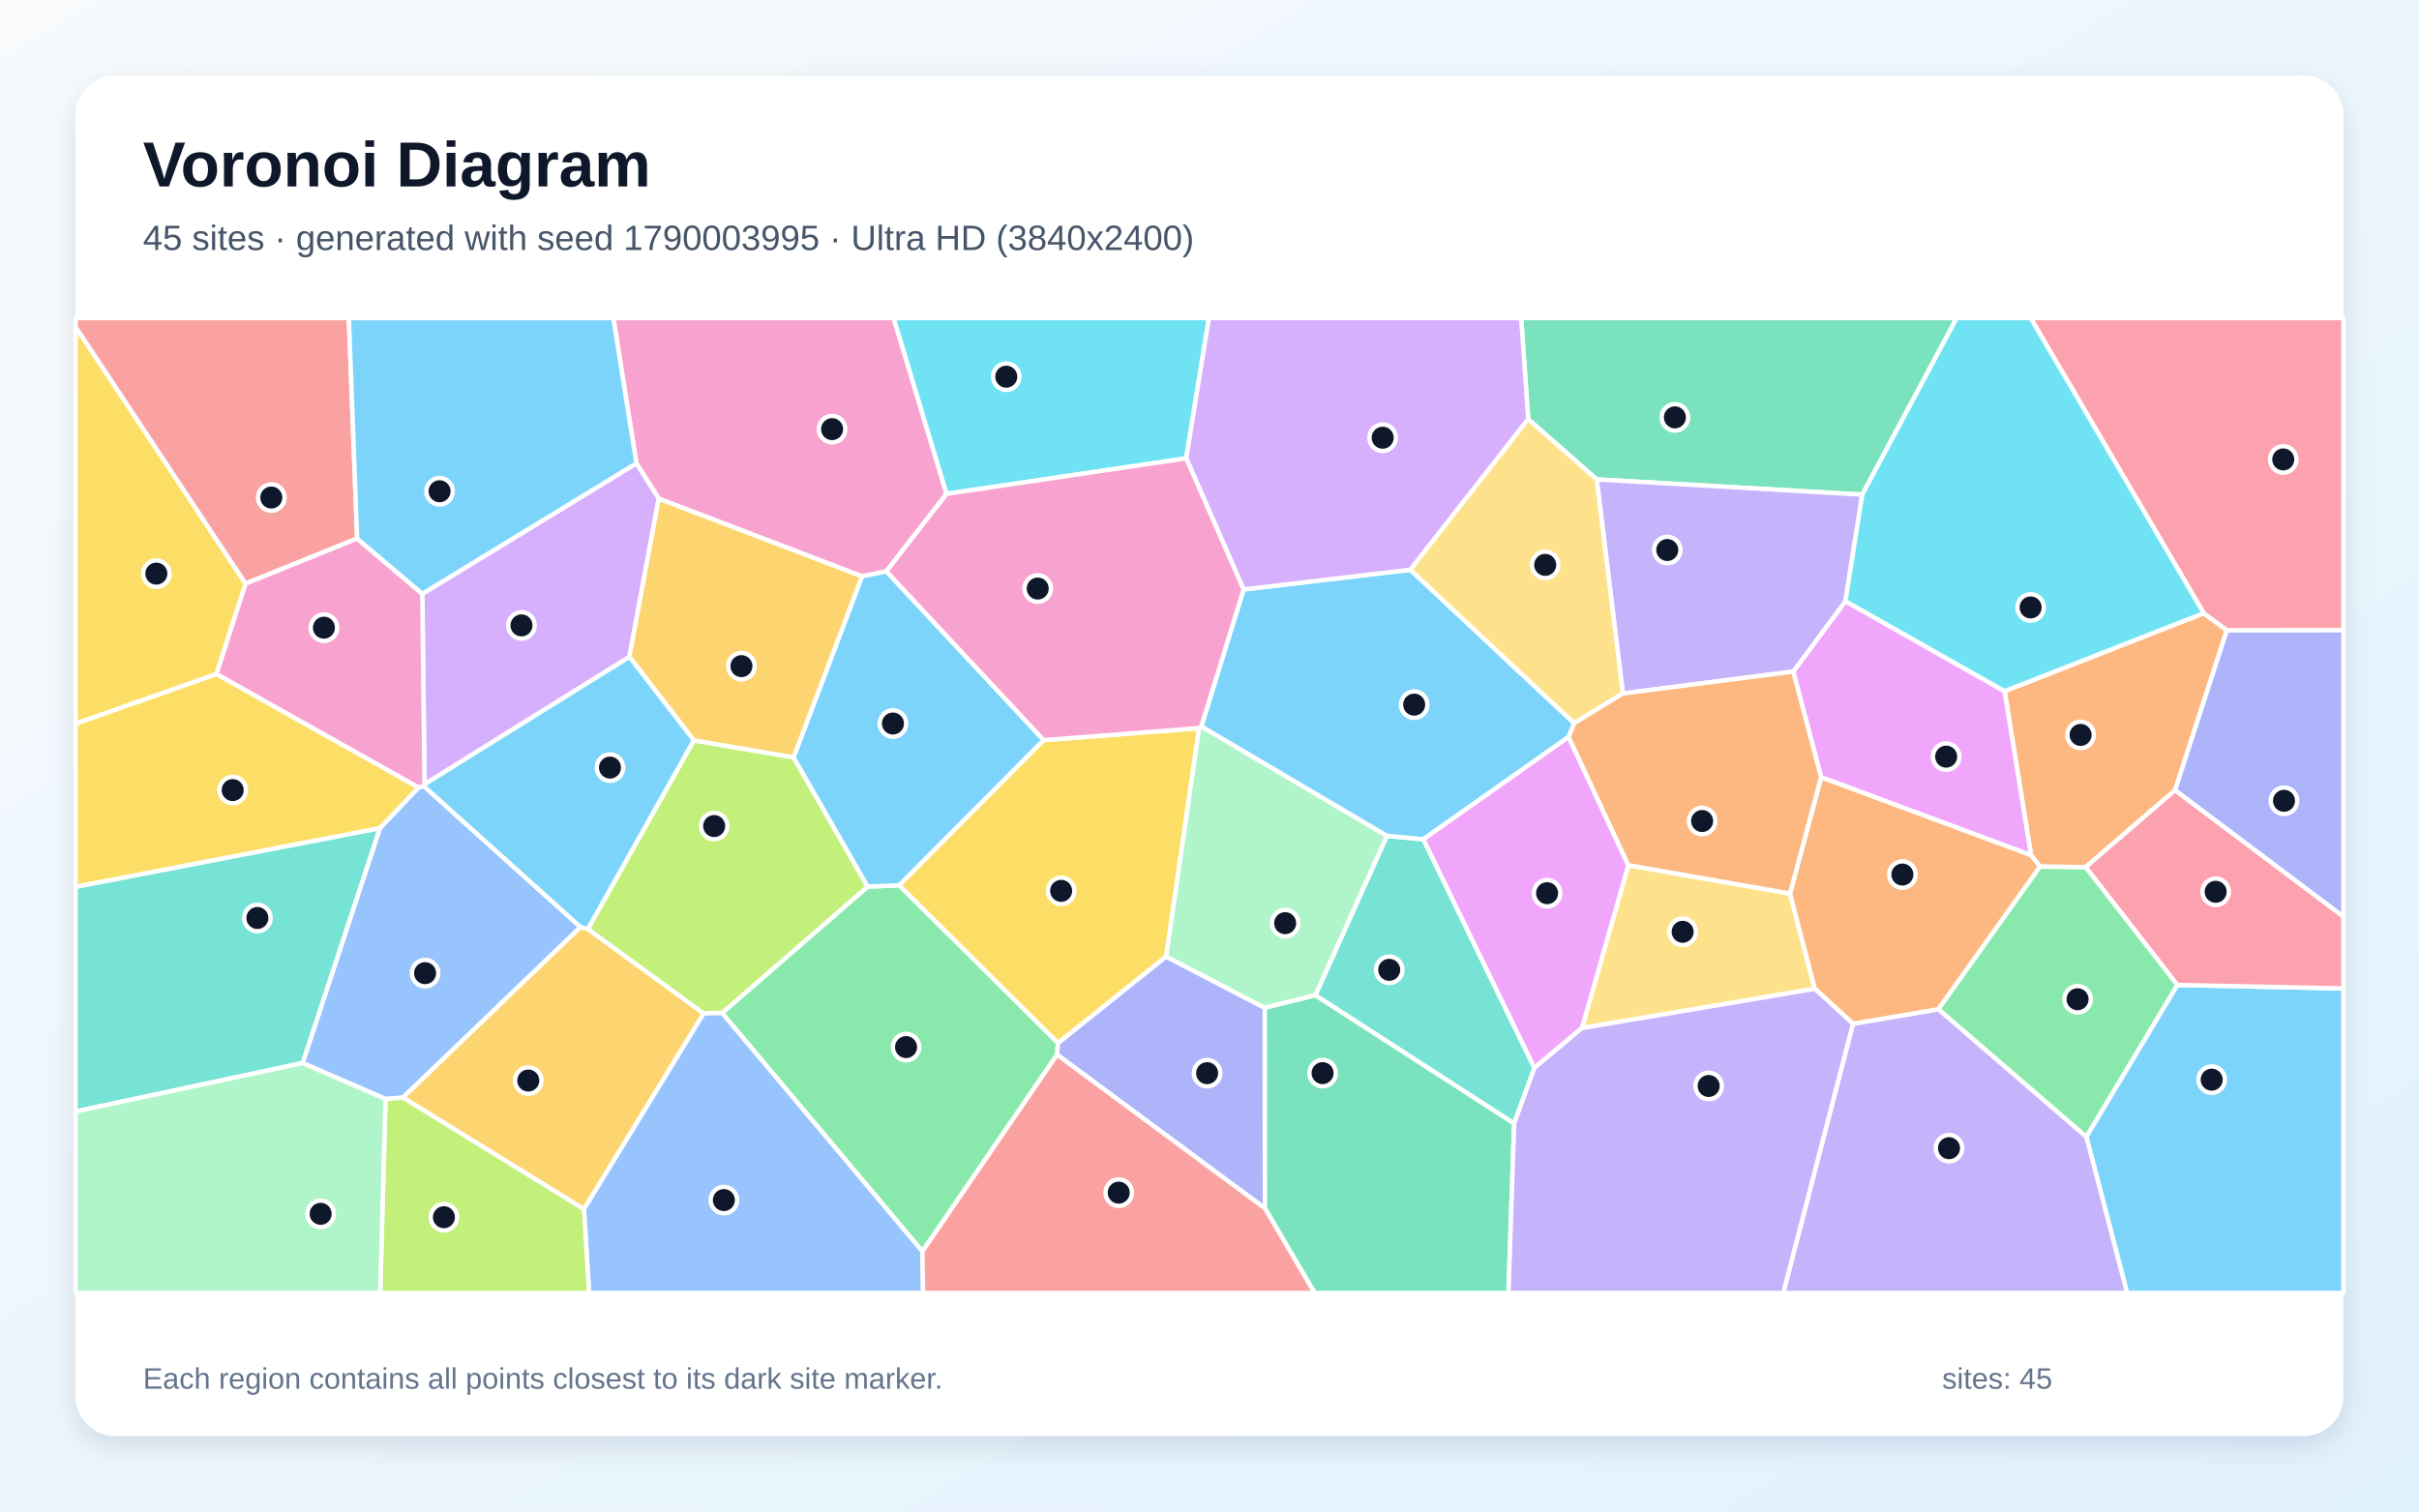
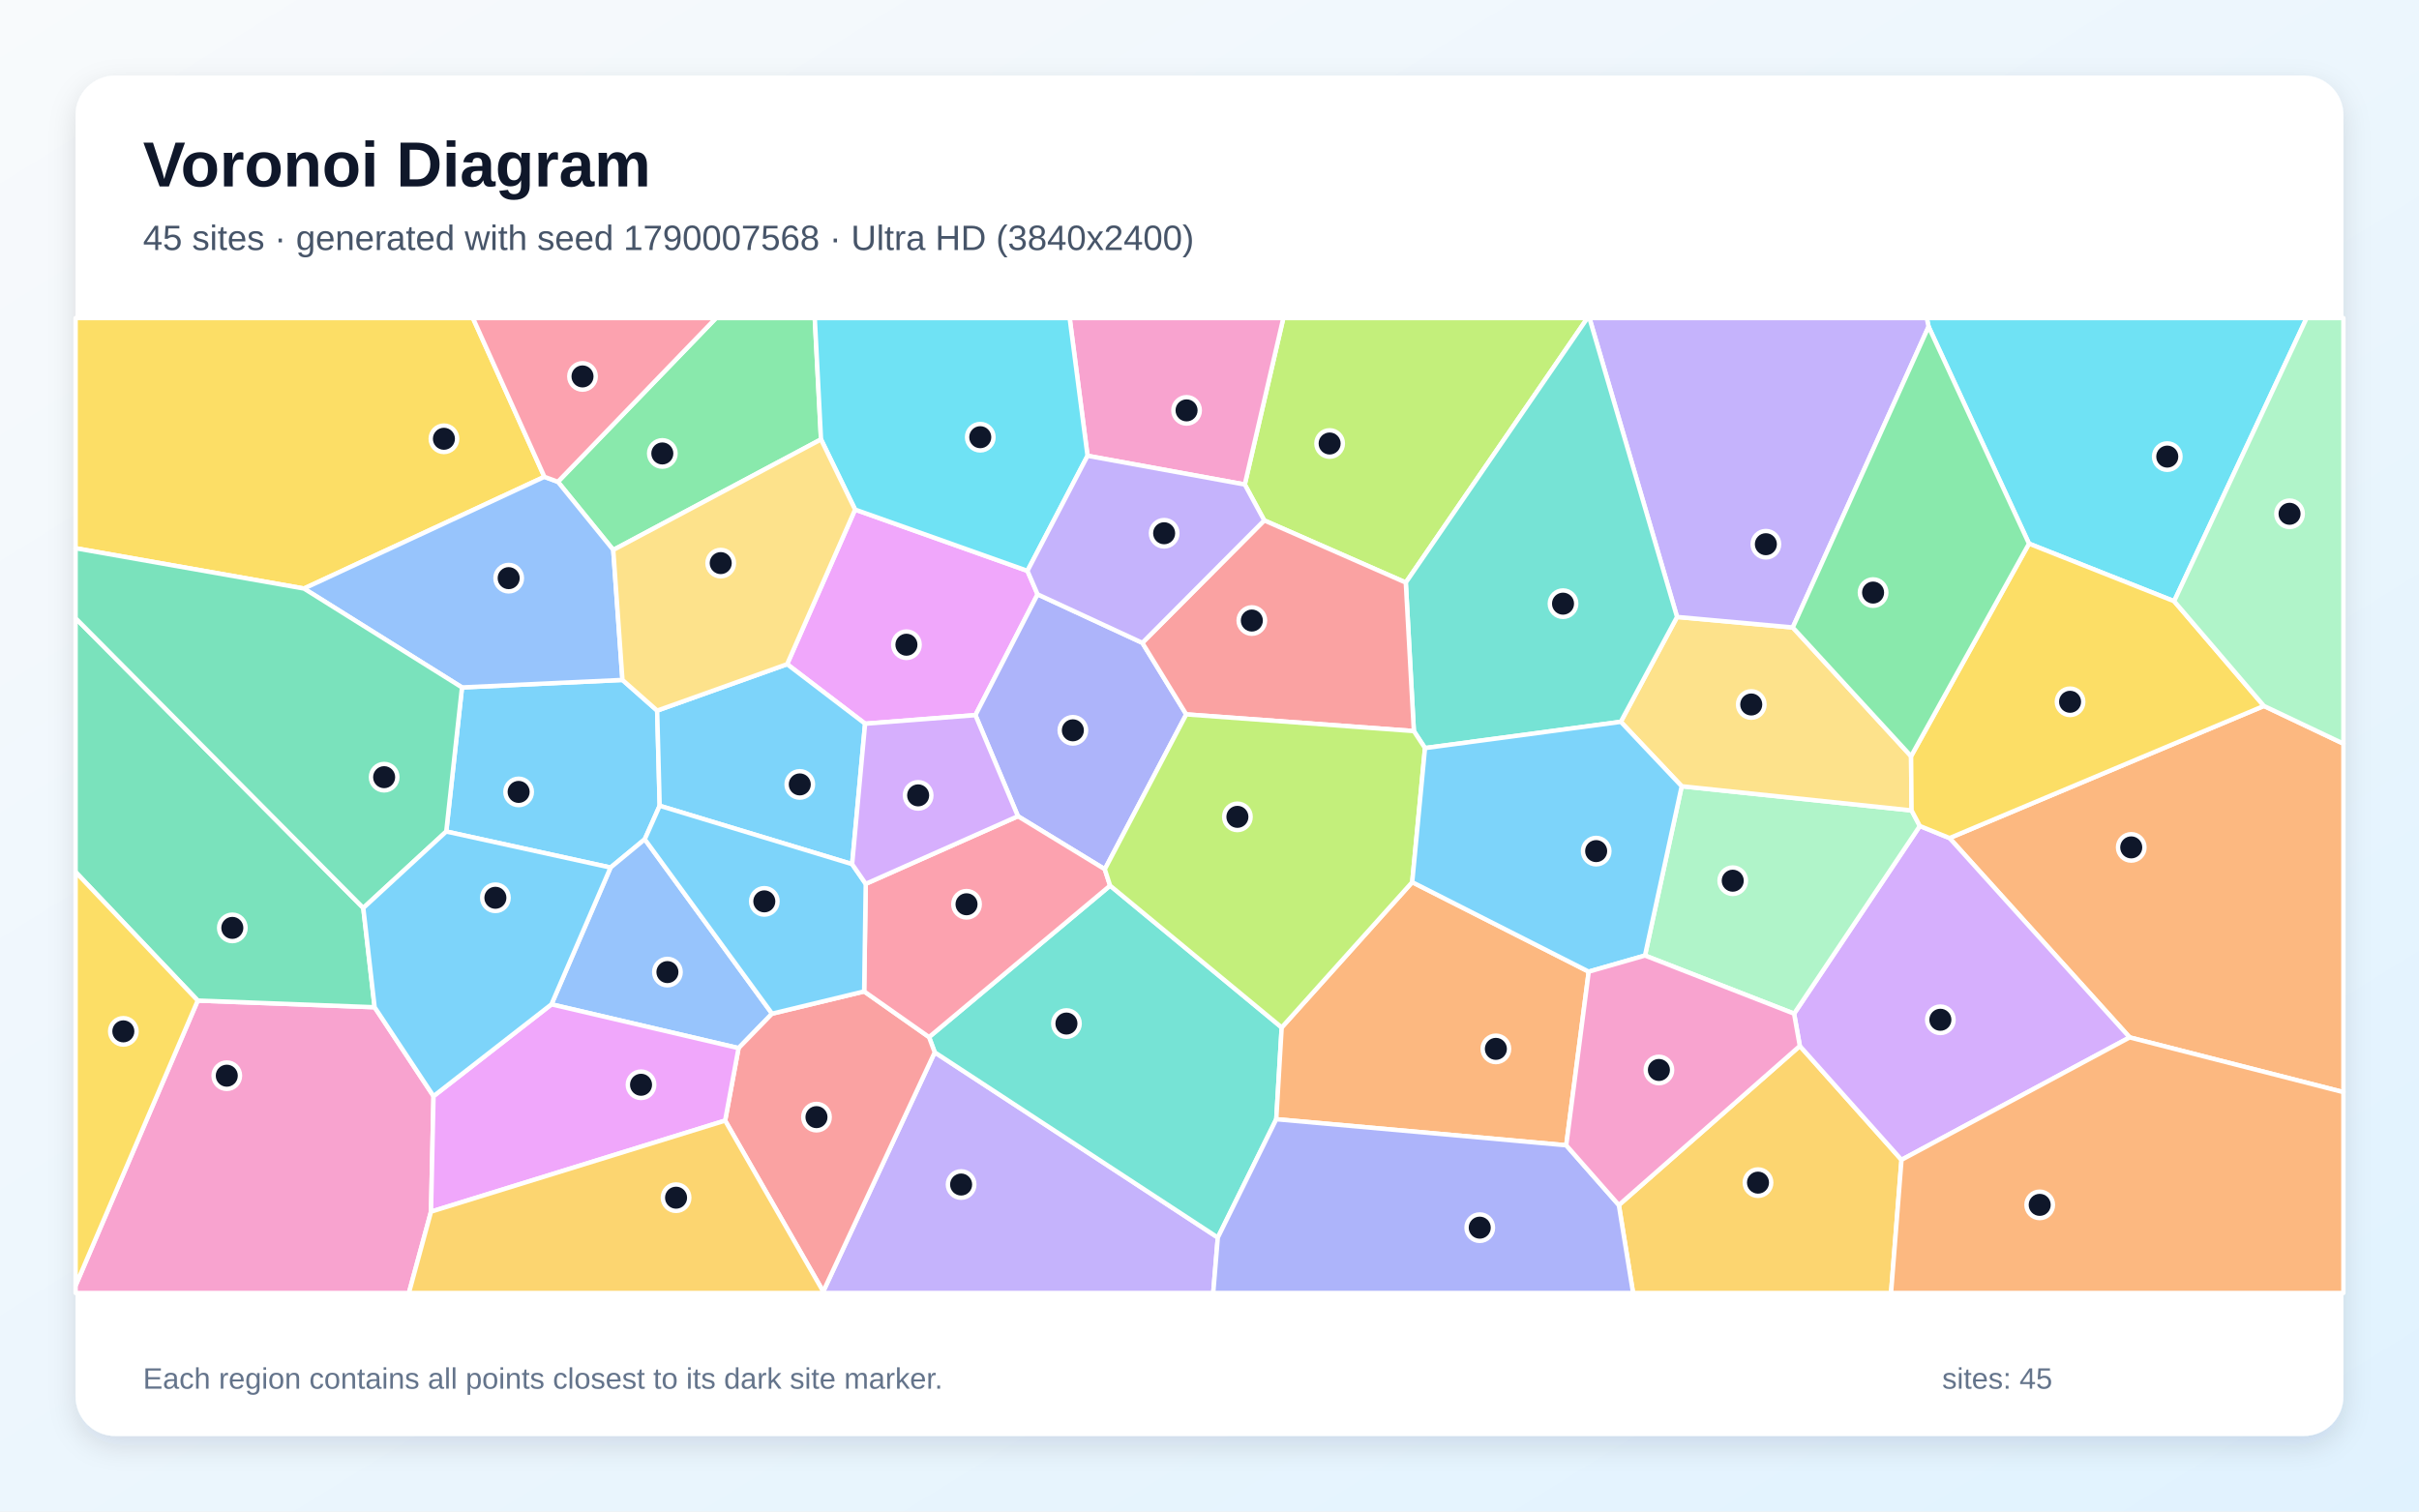
<svg xmlns="http://www.w3.org/2000/svg" width="3840" height="2400" viewBox="0 0 3840 2400" role="img" aria-labelledby="title description">
  <defs>
    <linearGradient id="background" x1="0" y1="0" x2="1" y2="1">
      <stop stop-color="#F8FAFC" />
      <stop offset="1" stop-color="#E0F2FE" />
    </linearGradient>
    <filter id="shadow" x="-5%" y="-5%" width="110%" height="110%">
      <feDropShadow dx="0" dy="15" stdDeviation="22" flood-color="#0F172A" flood-opacity=".12" />
    </filter>
  </defs>
  <rect width="3840" height="2400" fill="url(#background)" />
  <rect x="120" y="120" width="3600" height="2160" rx="63" fill="#FFFFFF" filter="url(#shadow)" />
  <g font-family="Arial, sans-serif">
    <text x="227" y="296" font-size="101" font-weight="700" fill="#0F172A">Voronoi Diagram</text>
-     <text x="227" y="397" font-size="56" fill="#475569">45 sites · generated with seed 1790003995 · Ultra HD (3840x2400)</text>
+     <text x="227" y="397" font-size="56" fill="#475569">45 sites · generated with seed 1790007568 · Ultra HD (3840x2400)</text>
  </g>
  <g stroke="#FFFFFF" stroke-width="7" stroke-linejoin="round">
-     <polygon points="3311.9,1804.9 3456.3,1563.9 3720.0,1569.5 3720.0,2053.0 3376.6,2053.0" fill="#38BDF8" fill-opacity="0.65" />
-     <polygon points="2941.5,1625.5 3077.2,1602.4 3311.9,1804.9 3376.6,2053.0 2830.8,2053.0" fill="#A78BFA" fill-opacity="0.65" />
-     <polygon points="1502.6,784.1 1407.1,907.2 1368.4,915.2 1045.7,791.8 1010.2,735.6 973.6,505.0 1418.6,505.0" fill="#F472B6" fill-opacity="0.65" />
-     <polygon points="3498.2,973.6 3535.0,1000.7 3452.8,1254.6 3310.8,1376.9 3238.4,1376.1 3224.2,1358.0 3182.1,1097.5" fill="#FB923C" fill-opacity="0.65" />
-     <polygon points="389.9,926.7 343.6,1070.4 120.0,1149.2 120.0,519.0" fill="#FACC15" fill-opacity="0.65" />
-     <polygon points="1464.2,1987.0 1146.2,1608.4 1377.4,1407.7 1427.5,1405.7 1679.6,1655.9 1678.0,1674.6" fill="#4ADE80" fill-opacity="0.65" />
-     <polygon points="2403.6,1784.0 2088.0,1580.3 2201.6,1327.1 2259.5,1332.6 2435.8,1695.6" fill="#2DD4BF" fill-opacity="0.65" />
-     <polygon points="612.0,1745.0 480.3,1687.9 603.1,1314.8 664.2,1250.5 672.6,1248.0 921.6,1472.0 639.7,1742.8" fill="#60A5FA" fill-opacity="0.65" />
-     <polygon points="2890.9,1234.1 2846.6,1066.3 2929.5,954.5 3182.1,1097.5 3224.2,1358.0" fill="#E879F9" fill-opacity="0.65" />
-     <polygon points="2956.2,785.4 2534.7,761.2 2425.9,665.6 2414.8,505.0 3106.1,505.0" fill="#34D399" fill-opacity="0.65" />
-     <polygon points="566.9,855.1 389.9,926.7 120.0,519.0 120.0,505.0 553.8,505.0" fill="#F87171" fill-opacity="0.65" />
-     <polygon points="1678.0,1674.6 1679.6,1655.9 1851.0,1518.7 2007.8,1600.3 2008.0,1918.6" fill="#818CF8" fill-opacity="0.65" />
-     <polygon points="639.7,1742.8 921.6,1472.0 933.2,1475.0 1117.0,1609.2 927.0,1920.0" fill="#FBBF24" fill-opacity="0.65" />
-     <polygon points="1117.0,1609.2 933.2,1475.0 1101.4,1175.5 1259.7,1202.5 1377.4,1407.7 1146.2,1608.4" fill="#A3E635" fill-opacity="0.65" />
-     <polygon points="999.1,1043.0 673.9,1245.4 670.4,942.9 1010.2,735.6 1045.7,791.8" fill="#C084FC" fill-opacity="0.65" />
-     <polygon points="3456.3,1563.9 3310.8,1376.9 3452.8,1254.6 3720.0,1455.3 3720.0,1569.5" fill="#FB7185" fill-opacity="0.65" />
-     <polygon points="1883.0,727.7 1502.6,784.1 1418.6,505.0 1919.1,505.0" fill="#22D3EE" fill-opacity="0.65" />
-     <polygon points="1903.3,1156.1 1907.0,1153.3 2201.6,1327.1 2088.0,1580.3 2007.8,1600.3 1851.0,1518.7" fill="#86EFAC" fill-opacity="0.65" />
-     <polygon points="2511.2,1632.4 2584.9,1373.7 2841.5,1418.8 2880.9,1570.0" fill="#FCD34D" fill-opacity="0.65" />
-     <polygon points="1656.9,1175.2 1427.5,1405.7 1377.4,1407.7 1259.7,1202.5 1368.4,915.2 1407.1,907.2" fill="#38BDF8" fill-opacity="0.65" />
-     <polygon points="1907.0,1153.3 1974.1,935.9 2238.8,904.6 2498.9,1148.3 2490.1,1170.1 2259.5,1332.6 2201.6,1327.1" fill="#38BDF8" fill-opacity="0.65" />
-     <polygon points="2576.1,1101.1 2534.7,761.2 2956.2,785.4 2929.5,954.5 2846.6,1066.3" fill="#A78BFA" fill-opacity="0.65" />
-     <polygon points="670.4,942.9 673.9,1245.4 672.6,1248.0 664.2,1250.5 343.6,1070.4 389.9,926.7 566.9,855.1" fill="#F472B6" fill-opacity="0.65" />
-     <polygon points="2880.9,1570.0 2841.5,1418.8 2890.9,1234.1 3224.2,1358.0 3238.4,1376.1 3077.2,1602.4 2941.5,1625.5" fill="#FB923C" fill-opacity="0.65" />
-     <polygon points="1656.9,1175.2 1903.3,1156.1 1851.0,1518.7 1679.6,1655.9 1427.5,1405.7" fill="#FACC15" fill-opacity="0.65" />
-     <polygon points="3077.2,1602.4 3238.4,1376.1 3310.8,1376.9 3456.3,1563.9 3311.9,1804.9" fill="#4ADE80" fill-opacity="0.65" />
-     <polygon points="120.0,1764.9 120.0,1408.0 603.1,1314.8 480.3,1687.9" fill="#2DD4BF" fill-opacity="0.65" />
-     <polygon points="927.0,1920.0 1117.0,1609.2 1146.2,1608.4 1464.2,1987.0 1465.4,2053.0 935.1,2053.0" fill="#60A5FA" fill-opacity="0.65" />
-     <polygon points="2584.9,1373.7 2511.2,1632.4 2435.8,1695.6 2259.5,1332.6 2490.1,1170.1" fill="#E879F9" fill-opacity="0.65" />
-     <polygon points="2008.0,1918.6 2007.8,1600.3 2088.0,1580.3 2403.6,1784.0 2394.6,2053.0 2086.9,2053.0" fill="#34D399" fill-opacity="0.65" />
-     <polygon points="1464.2,1987.0 1678.0,1674.6 2008.0,1918.6 2086.9,2053.0 1465.4,2053.0" fill="#F87171" fill-opacity="0.65" />
-     <polygon points="3452.8,1254.6 3535.0,1000.7 3720.0,1000.3 3720.0,1455.3" fill="#818CF8" fill-opacity="0.65" />
-     <polygon points="1259.7,1202.5 1101.4,1175.5 999.1,1043.0 1045.7,791.8 1368.4,915.2" fill="#FBBF24" fill-opacity="0.65" />
-     <polygon points="612.0,1745.0 639.7,1742.8 927.0,1920.0 935.1,2053.0 603.5,2053.0" fill="#A3E635" fill-opacity="0.65" />
-     <polygon points="2425.9,665.6 2238.8,904.6 1974.1,935.9 1883.0,727.7 1919.1,505.0 2414.8,505.0" fill="#C084FC" fill-opacity="0.65" />
-     <polygon points="3535.0,1000.7 3498.2,973.6 3223.5,505.0 3720.0,505.0 3720.0,1000.3" fill="#FB7185" fill-opacity="0.65" />
-     <polygon points="3498.2,973.6 3182.1,1097.5 2929.5,954.5 2956.2,785.4 3106.1,505.0 3223.5,505.0" fill="#22D3EE" fill-opacity="0.65" />
-     <polygon points="120.0,1764.9 480.3,1687.9 612.0,1745.0 603.5,2053.0 120.0,2053.0" fill="#86EFAC" fill-opacity="0.65" />
-     <polygon points="2425.9,665.6 2534.7,761.2 2576.1,1101.1 2498.9,1148.3 2238.8,904.6" fill="#FCD34D" fill-opacity="0.65" />
-     <polygon points="1101.4,1175.5 933.2,1475.0 921.6,1472.0 672.6,1248.0 673.9,1245.4 999.1,1043.0" fill="#38BDF8" fill-opacity="0.65" />
-     <polygon points="670.4,942.9 566.9,855.1 553.8,505.0 973.6,505.0 1010.2,735.6" fill="#38BDF8" fill-opacity="0.65" />
-     <polygon points="2403.6,1784.0 2435.8,1695.6 2511.2,1632.4 2880.9,1570.0 2941.5,1625.5 2830.8,2053.0 2394.6,2053.0" fill="#A78BFA" fill-opacity="0.65" />
-     <polygon points="1883.0,727.7 1974.1,935.9 1907.0,1153.3 1903.3,1156.1 1656.9,1175.2 1407.1,907.2 1502.6,784.1" fill="#F472B6" fill-opacity="0.65" />
-     <polygon points="2841.5,1418.8 2584.9,1373.7 2490.1,1170.1 2498.9,1148.3 2576.1,1101.1 2846.6,1066.3 2890.9,1234.1" fill="#FB923C" fill-opacity="0.65" />
-     <polygon points="664.2,1250.5 603.1,1314.8 120.0,1408.0 120.0,1149.2 343.6,1070.4" fill="#FACC15" fill-opacity="0.65" />
+     <polygon points="708.4,1320.3 733.4,1091.5 988.1,1079.6 1043.2,1128.3 1047.2,1279.4 1023.5,1332.6 969.2,1377.5" fill="#38BDF8" fill-opacity="0.65" />
+     <polygon points="1306.8,2050.7 1483.8,1670.9 1933.2,1965.0 1925.9,2053.0 1306.9,2053.0" fill="#A78BFA" fill-opacity="0.65" />
+     <polygon points="120.0,2041.3 313.9,1588.7 594.7,1599.3 688.2,1740.5 684.2,1923.9 649.1,2053.0 120.0,2053.0" fill="#F472B6" fill-opacity="0.65" />
+     <polygon points="3380.7,1647.2 3094.8,1330.7 3593.8,1120.9 3720.0,1180.8 3720.0,1734.1" fill="#FB923C" fill-opacity="0.65" />
+     <polygon points="864.2,757.1 482.5,934.5 120.0,870.5 120.0,505.0 750.7,505.0" fill="#FACC15" fill-opacity="0.65" />
+     <polygon points="1303.3,697.7 973.5,873.2 885.6,765.0 1136.6,505.0 1293.4,505.0" fill="#4ADE80" fill-opacity="0.65" />
+     <polygon points="2034.6,1631.4 2026.0,1777.1 1933.2,1965.0 1483.8,1670.9 1474.8,1646.7 1762.2,1406.2" fill="#2DD4BF" fill-opacity="0.65" />
+     <polygon points="1225.6,1609.5 1172.4,1664.2 875.4,1594.7 969.2,1377.5 1023.5,1332.6" fill="#60A5FA" fill-opacity="0.65" />
+     <polygon points="1357.4,809.1 1631.0,906.4 1647.1,943.7 1548.4,1135.5 1373.3,1149.1 1249.5,1054.6" fill="#E879F9" fill-opacity="0.65" />
+     <polygon points="594.7,1599.3 313.9,1588.7 120.0,1384.6 120.0,981.6 576.7,1441.7" fill="#34D399" fill-opacity="0.65" />
+     <polygon points="1151.1,1779.3 1172.4,1664.2 1225.6,1609.5 1371.8,1574.2 1474.8,1646.7 1483.8,1670.9 1306.8,2050.7" fill="#F87171" fill-opacity="0.65" />
+     <polygon points="1813.4,1020.7 1883.1,1134.3 1753.8,1380.2 1615.9,1296.0 1548.4,1135.5 1647.1,943.7" fill="#818CF8" fill-opacity="0.65" />
+     <polygon points="2569.8,1913.4 2857.1,1660.8 3018.5,1841.6 3001.9,2053.0 2592.4,2053.0" fill="#FBBF24" fill-opacity="0.65" />
+     <polygon points="2231.6,925.0 2006.9,826.3 1976.0,769.3 2037.2,505.0 2519.9,505.0" fill="#A3E635" fill-opacity="0.65" />
+     <polygon points="3018.5,1841.6 2857.1,1660.8 2848.0,1609.5 3047.6,1311.5 3094.8,1330.7 3380.7,1647.2" fill="#C084FC" fill-opacity="0.65" />
+     <polygon points="1374.3,1403.4 1615.9,1296.0 1753.8,1380.2 1762.2,1406.2 1474.8,1646.7 1371.8,1574.2" fill="#FB7185" fill-opacity="0.65" />
+     <polygon points="3451.3,954.6 3220.9,863.2 3061.5,518.7 3058.6,505.0 3661.6,505.0" fill="#22D3EE" fill-opacity="0.65" />
+     <polygon points="3047.6,1311.5 2848.0,1609.5 2611.3,1517.2 2669.6,1248.4 3034.5,1286.8" fill="#86EFAC" fill-opacity="0.65" />
+     <polygon points="3033.7,1200.7 3034.5,1286.8 2669.6,1248.4 2572.9,1146.1 2662.2,979.6 2845.9,996.3" fill="#FCD34D" fill-opacity="0.65" />
+     <polygon points="1249.5,1054.6 1373.3,1149.1 1352.7,1372.1 1047.2,1279.4 1043.2,1128.3" fill="#38BDF8" fill-opacity="0.65" />
+     <polygon points="1352.7,1372.1 1374.3,1403.4 1371.8,1574.2 1225.6,1609.5 1023.5,1332.6 1047.2,1279.4" fill="#38BDF8" fill-opacity="0.65" />
+     <polygon points="3061.5,518.7 2845.9,996.3 2662.2,979.6 2523.1,505.0 3058.6,505.0" fill="#A78BFA" fill-opacity="0.65" />
+     <polygon points="1976.0,769.3 1726.4,723.7 1698.0,505.0 2037.2,505.0" fill="#F472B6" fill-opacity="0.65" />
+     <polygon points="2486.3,1818.5 2026.0,1777.1 2034.6,1631.4 2241.8,1400.7 2522.0,1542.8" fill="#FB923C" fill-opacity="0.65" />
+     <polygon points="3593.8,1120.9 3094.8,1330.7 3047.6,1311.5 3034.5,1286.8 3033.7,1200.7 3220.9,863.2 3451.3,954.6" fill="#FACC15" fill-opacity="0.65" />
+     <polygon points="3061.5,518.7 3220.9,863.2 3033.7,1200.7 2845.9,996.3" fill="#4ADE80" fill-opacity="0.65" />
+     <polygon points="2662.2,979.6 2572.9,1146.1 2262.1,1187.8 2244.4,1160.8 2231.6,925.0 2519.9,505.0 2523.1,505.0" fill="#2DD4BF" fill-opacity="0.65" />
+     <polygon points="885.6,765.0 973.5,873.2 988.1,1079.6 733.4,1091.5 482.5,934.5 864.2,757.1" fill="#60A5FA" fill-opacity="0.65" />
+     <polygon points="684.2,1923.9 688.2,1740.5 875.4,1594.7 1172.4,1664.2 1151.1,1779.3" fill="#E879F9" fill-opacity="0.65" />
+     <polygon points="576.7,1441.7 120.0,981.6 120.0,870.5 482.5,934.5 733.4,1091.5 708.4,1320.3" fill="#34D399" fill-opacity="0.65" />
+     <polygon points="2006.9,826.3 2231.6,925.0 2244.4,1160.8 1883.1,1134.3 1813.4,1020.7" fill="#F87171" fill-opacity="0.65" />
+     <polygon points="1933.2,1965.0 2026.0,1777.1 2486.3,1818.5 2569.8,1913.4 2592.4,2053.0 1925.9,2053.0" fill="#818CF8" fill-opacity="0.65" />
+     <polygon points="684.2,1923.9 1151.1,1779.3 1306.8,2050.7 1306.9,2053.0 649.1,2053.0" fill="#FBBF24" fill-opacity="0.65" />
+     <polygon points="2244.4,1160.8 2262.1,1187.8 2241.8,1400.7 2034.6,1631.4 1762.2,1406.2 1753.8,1380.2 1883.1,1134.3" fill="#A3E635" fill-opacity="0.65" />
+     <polygon points="1352.7,1372.1 1373.3,1149.1 1548.4,1135.5 1615.9,1296.0 1374.3,1403.4" fill="#C084FC" fill-opacity="0.65" />
+     <polygon points="885.6,765.0 864.2,757.1 750.7,505.0 1136.6,505.0" fill="#FB7185" fill-opacity="0.65" />
+     <polygon points="1726.4,723.7 1631.0,906.4 1357.4,809.1 1303.3,697.7 1293.4,505.0 1698.0,505.0" fill="#22D3EE" fill-opacity="0.65" />
+     <polygon points="3593.8,1120.9 3451.3,954.6 3661.6,505.0 3720.0,505.0 3720.0,1180.8" fill="#86EFAC" fill-opacity="0.65" />
+     <polygon points="1357.4,809.1 1249.5,1054.6 1043.2,1128.3 988.1,1079.6 973.5,873.2 1303.3,697.7" fill="#FCD34D" fill-opacity="0.65" />
+     <polygon points="2262.1,1187.8 2572.9,1146.1 2669.6,1248.4 2611.3,1517.2 2522.0,1542.8 2241.8,1400.7" fill="#38BDF8" fill-opacity="0.65" />
+     <polygon points="875.4,1594.7 688.2,1740.5 594.7,1599.3 576.7,1441.7 708.4,1320.3 969.2,1377.5" fill="#38BDF8" fill-opacity="0.65" />
+     <polygon points="1726.4,723.7 1976.0,769.3 2006.9,826.3 1813.4,1020.7 1647.1,943.7 1631.0,906.4" fill="#A78BFA" fill-opacity="0.65" />
+     <polygon points="2486.3,1818.5 2522.0,1542.8 2611.3,1517.2 2848.0,1609.5 2857.1,1660.8 2569.8,1913.4" fill="#F472B6" fill-opacity="0.65" />
+     <polygon points="3018.5,1841.6 3380.7,1647.2 3720.0,1734.1 3720.0,2053.0 3001.9,2053.0" fill="#FB923C" fill-opacity="0.65" />
+     <polygon points="313.9,1588.7 120.0,2041.3 120.0,1384.6" fill="#FACC15" fill-opacity="0.65" />
  </g>
  <g>
-     <circle cx="3510.9" cy="1714.3" r="21" fill="#0F172A" stroke="#FFFFFF" stroke-width="7" />
-     <circle cx="3093.9" cy="1823.1" r="21" fill="#0F172A" stroke="#FFFFFF" stroke-width="7" />
-     <circle cx="1320.9" cy="681.4" r="21" fill="#0F172A" stroke="#FFFFFF" stroke-width="7" />
-     <circle cx="3302.8" cy="1166.9" r="21" fill="#0F172A" stroke="#FFFFFF" stroke-width="7" />
-     <circle cx="248.2" cy="910.8" r="21" fill="#0F172A" stroke="#FFFFFF" stroke-width="7" />
-     <circle cx="1438.3" cy="1662.6" r="21" fill="#0F172A" stroke="#FFFFFF" stroke-width="7" />
-     <circle cx="2205.3" cy="1539.9" r="21" fill="#0F172A" stroke="#FFFFFF" stroke-width="7" />
-     <circle cx="674.8" cy="1545.2" r="21" fill="#0F172A" stroke="#FFFFFF" stroke-width="7" />
-     <circle cx="3089.4" cy="1201.4" r="21" fill="#0F172A" stroke="#FFFFFF" stroke-width="7" />
-     <circle cx="2658.8" cy="662.7" r="21" fill="#0F172A" stroke="#FFFFFF" stroke-width="7" />
-     <circle cx="430.7" cy="790.0" r="21" fill="#0F172A" stroke="#FFFFFF" stroke-width="7" />
-     <circle cx="1916.2" cy="1704.0" r="21" fill="#0F172A" stroke="#FFFFFF" stroke-width="7" />
-     <circle cx="838.6" cy="1715.7" r="21" fill="#0F172A" stroke="#FFFFFF" stroke-width="7" />
-     <circle cx="1133.7" cy="1311.6" r="21" fill="#0F172A" stroke="#FFFFFF" stroke-width="7" />
-     <circle cx="827.8" cy="993.0" r="21" fill="#0F172A" stroke="#FFFFFF" stroke-width="7" />
-     <circle cx="3517.2" cy="1416.0" r="21" fill="#0F172A" stroke="#FFFFFF" stroke-width="7" />
-     <circle cx="1597.4" cy="598.1" r="21" fill="#0F172A" stroke="#FFFFFF" stroke-width="7" />
-     <circle cx="2040.1" cy="1465.8" r="21" fill="#0F172A" stroke="#FFFFFF" stroke-width="7" />
-     <circle cx="2671.1" cy="1479.5" r="21" fill="#0F172A" stroke="#FFFFFF" stroke-width="7" />
-     <circle cx="1417.5" cy="1148.8" r="21" fill="#0F172A" stroke="#FFFFFF" stroke-width="7" />
-     <circle cx="2244.9" cy="1118.8" r="21" fill="#0F172A" stroke="#FFFFFF" stroke-width="7" />
-     <circle cx="2646.7" cy="873.3" r="21" fill="#0F172A" stroke="#FFFFFF" stroke-width="7" />
-     <circle cx="514.2" cy="996.6" r="21" fill="#0F172A" stroke="#FFFFFF" stroke-width="7" />
-     <circle cx="3019.9" cy="1388.6" r="21" fill="#0F172A" stroke="#FFFFFF" stroke-width="7" />
-     <circle cx="1684.5" cy="1414.5" r="21" fill="#0F172A" stroke="#FFFFFF" stroke-width="7" />
-     <circle cx="3298.0" cy="1586.6" r="21" fill="#0F172A" stroke="#FFFFFF" stroke-width="7" />
-     <circle cx="408.6" cy="1457.6" r="21" fill="#0F172A" stroke="#FFFFFF" stroke-width="7" />
-     <circle cx="1149.1" cy="1905.5" r="21" fill="#0F172A" stroke="#FFFFFF" stroke-width="7" />
-     <circle cx="2455.9" cy="1418.2" r="21" fill="#0F172A" stroke="#FFFFFF" stroke-width="7" />
-     <circle cx="2099.5" cy="1703.9" r="21" fill="#0F172A" stroke="#FFFFFF" stroke-width="7" />
-     <circle cx="1775.9" cy="1893.7" r="21" fill="#0F172A" stroke="#FFFFFF" stroke-width="7" />
-     <circle cx="3625.7" cy="1271.5" r="21" fill="#0F172A" stroke="#FFFFFF" stroke-width="7" />
-     <circle cx="1177.0" cy="1057.7" r="21" fill="#0F172A" stroke="#FFFFFF" stroke-width="7" />
-     <circle cx="704.7" cy="1932.7" r="21" fill="#0F172A" stroke="#FFFFFF" stroke-width="7" />
-     <circle cx="2194.9" cy="695.0" r="21" fill="#0F172A" stroke="#FFFFFF" stroke-width="7" />
-     <circle cx="3624.5" cy="729.5" r="21" fill="#0F172A" stroke="#FFFFFF" stroke-width="7" />
-     <circle cx="3223.5" cy="964.5" r="21" fill="#0F172A" stroke="#FFFFFF" stroke-width="7" />
-     <circle cx="509.0" cy="1927.3" r="21" fill="#0F172A" stroke="#FFFFFF" stroke-width="7" />
-     <circle cx="2452.9" cy="896.9" r="21" fill="#0F172A" stroke="#FFFFFF" stroke-width="7" />
-     <circle cx="968.3" cy="1218.8" r="21" fill="#0F172A" stroke="#FFFFFF" stroke-width="7" />
-     <circle cx="697.8" cy="780.0" r="21" fill="#0F172A" stroke="#FFFFFF" stroke-width="7" />
-     <circle cx="2712.4" cy="1724.3" r="21" fill="#0F172A" stroke="#FFFFFF" stroke-width="7" />
-     <circle cx="1647.3" cy="934.5" r="21" fill="#0F172A" stroke="#FFFFFF" stroke-width="7" />
-     <circle cx="2702.0" cy="1303.6" r="21" fill="#0F172A" stroke="#FFFFFF" stroke-width="7" />
-     <circle cx="369.4" cy="1254.5" r="21" fill="#0F172A" stroke="#FFFFFF" stroke-width="7" />
+     <circle cx="823.3" cy="1257.4" r="21" fill="#0F172A" stroke="#FFFFFF" stroke-width="7" />
+     <circle cx="1525.7" cy="1880.8" r="21" fill="#0F172A" stroke="#FFFFFF" stroke-width="7" />
+     <circle cx="360.0" cy="1708.0" r="21" fill="#0F172A" stroke="#FFFFFF" stroke-width="7" />
+     <circle cx="3383.2" cy="1345.5" r="21" fill="#0F172A" stroke="#FFFFFF" stroke-width="7" />
+     <circle cx="704.7" cy="696.7" r="21" fill="#0F172A" stroke="#FFFFFF" stroke-width="7" />
+     <circle cx="1051.4" cy="720.0" r="21" fill="#0F172A" stroke="#FFFFFF" stroke-width="7" />
+     <circle cx="1692.9" cy="1625.2" r="21" fill="#0F172A" stroke="#FFFFFF" stroke-width="7" />
+     <circle cx="1059.5" cy="1543.5" r="21" fill="#0F172A" stroke="#FFFFFF" stroke-width="7" />
+     <circle cx="1438.9" cy="1023.7" r="21" fill="#0F172A" stroke="#FFFFFF" stroke-width="7" />
+     <circle cx="368.8" cy="1473.3" r="21" fill="#0F172A" stroke="#FFFFFF" stroke-width="7" />
+     <circle cx="1296.1" cy="1773.8" r="21" fill="#0F172A" stroke="#FFFFFF" stroke-width="7" />
+     <circle cx="1703.1" cy="1159.6" r="21" fill="#0F172A" stroke="#FFFFFF" stroke-width="7" />
+     <circle cx="2790.7" cy="1877.8" r="21" fill="#0F172A" stroke="#FFFFFF" stroke-width="7" />
+     <circle cx="2110.7" cy="704.2" r="21" fill="#0F172A" stroke="#FFFFFF" stroke-width="7" />
+     <circle cx="3080.2" cy="1619.2" r="21" fill="#0F172A" stroke="#FFFFFF" stroke-width="7" />
+     <circle cx="1534.3" cy="1435.8" r="21" fill="#0F172A" stroke="#FFFFFF" stroke-width="7" />
+     <circle cx="3440.4" cy="725.0" r="21" fill="#0F172A" stroke="#FFFFFF" stroke-width="7" />
+     <circle cx="2750.6" cy="1398.4" r="21" fill="#0F172A" stroke="#FFFFFF" stroke-width="7" />
+     <circle cx="2780.0" cy="1118.6" r="21" fill="#0F172A" stroke="#FFFFFF" stroke-width="7" />
+     <circle cx="1269.6" cy="1245.5" r="21" fill="#0F172A" stroke="#FFFFFF" stroke-width="7" />
+     <circle cx="1213.3" cy="1431.2" r="21" fill="#0F172A" stroke="#FFFFFF" stroke-width="7" />
+     <circle cx="2803.2" cy="864.1" r="21" fill="#0F172A" stroke="#FFFFFF" stroke-width="7" />
+     <circle cx="1883.6" cy="651.6" r="21" fill="#0F172A" stroke="#FFFFFF" stroke-width="7" />
+     <circle cx="2374.6" cy="1665.4" r="21" fill="#0F172A" stroke="#FFFFFF" stroke-width="7" />
+     <circle cx="3286.1" cy="1114.3" r="21" fill="#0F172A" stroke="#FFFFFF" stroke-width="7" />
+     <circle cx="2973.4" cy="940.9" r="21" fill="#0F172A" stroke="#FFFFFF" stroke-width="7" />
+     <circle cx="2481.2" cy="958.5" r="21" fill="#0F172A" stroke="#FFFFFF" stroke-width="7" />
+     <circle cx="807.5" cy="918.0" r="21" fill="#0F172A" stroke="#FFFFFF" stroke-width="7" />
+     <circle cx="1017.6" cy="1722.4" r="21" fill="#0F172A" stroke="#FFFFFF" stroke-width="7" />
+     <circle cx="609.8" cy="1234.0" r="21" fill="#0F172A" stroke="#FFFFFF" stroke-width="7" />
+     <circle cx="1987.2" cy="985.3" r="21" fill="#0F172A" stroke="#FFFFFF" stroke-width="7" />
+     <circle cx="2349.0" cy="1949.3" r="21" fill="#0F172A" stroke="#FFFFFF" stroke-width="7" />
+     <circle cx="1073.2" cy="1901.7" r="21" fill="#0F172A" stroke="#FFFFFF" stroke-width="7" />
+     <circle cx="1964.3" cy="1297.0" r="21" fill="#0F172A" stroke="#FFFFFF" stroke-width="7" />
+     <circle cx="1457.5" cy="1262.9" r="21" fill="#0F172A" stroke="#FFFFFF" stroke-width="7" />
+     <circle cx="924.7" cy="597.7" r="21" fill="#0F172A" stroke="#FFFFFF" stroke-width="7" />
+     <circle cx="1556.1" cy="694.2" r="21" fill="#0F172A" stroke="#FFFFFF" stroke-width="7" />
+     <circle cx="3634.5" cy="815.8" r="21" fill="#0F172A" stroke="#FFFFFF" stroke-width="7" />
+     <circle cx="1144.1" cy="894.1" r="21" fill="#0F172A" stroke="#FFFFFF" stroke-width="7" />
+     <circle cx="2533.8" cy="1351.4" r="21" fill="#0F172A" stroke="#FFFFFF" stroke-width="7" />
+     <circle cx="786.4" cy="1425.5" r="21" fill="#0F172A" stroke="#FFFFFF" stroke-width="7" />
+     <circle cx="1848.0" cy="846.7" r="21" fill="#0F172A" stroke="#FFFFFF" stroke-width="7" />
+     <circle cx="2633.4" cy="1698.9" r="21" fill="#0F172A" stroke="#FFFFFF" stroke-width="7" />
+     <circle cx="3237.9" cy="1913.1" r="21" fill="#0F172A" stroke="#FFFFFF" stroke-width="7" />
+     <circle cx="195.8" cy="1637.6" r="21" fill="#0F172A" stroke="#FFFFFF" stroke-width="7" />
  </g>
  <g font-family="Arial, sans-serif" font-size="47" fill="#64748B">
    <text x="227" y="2205">Each region contains all points closest to its dark site marker.</text>
    <text x="3083" y="2205">sites: 45</text>
  </g>
</svg>
